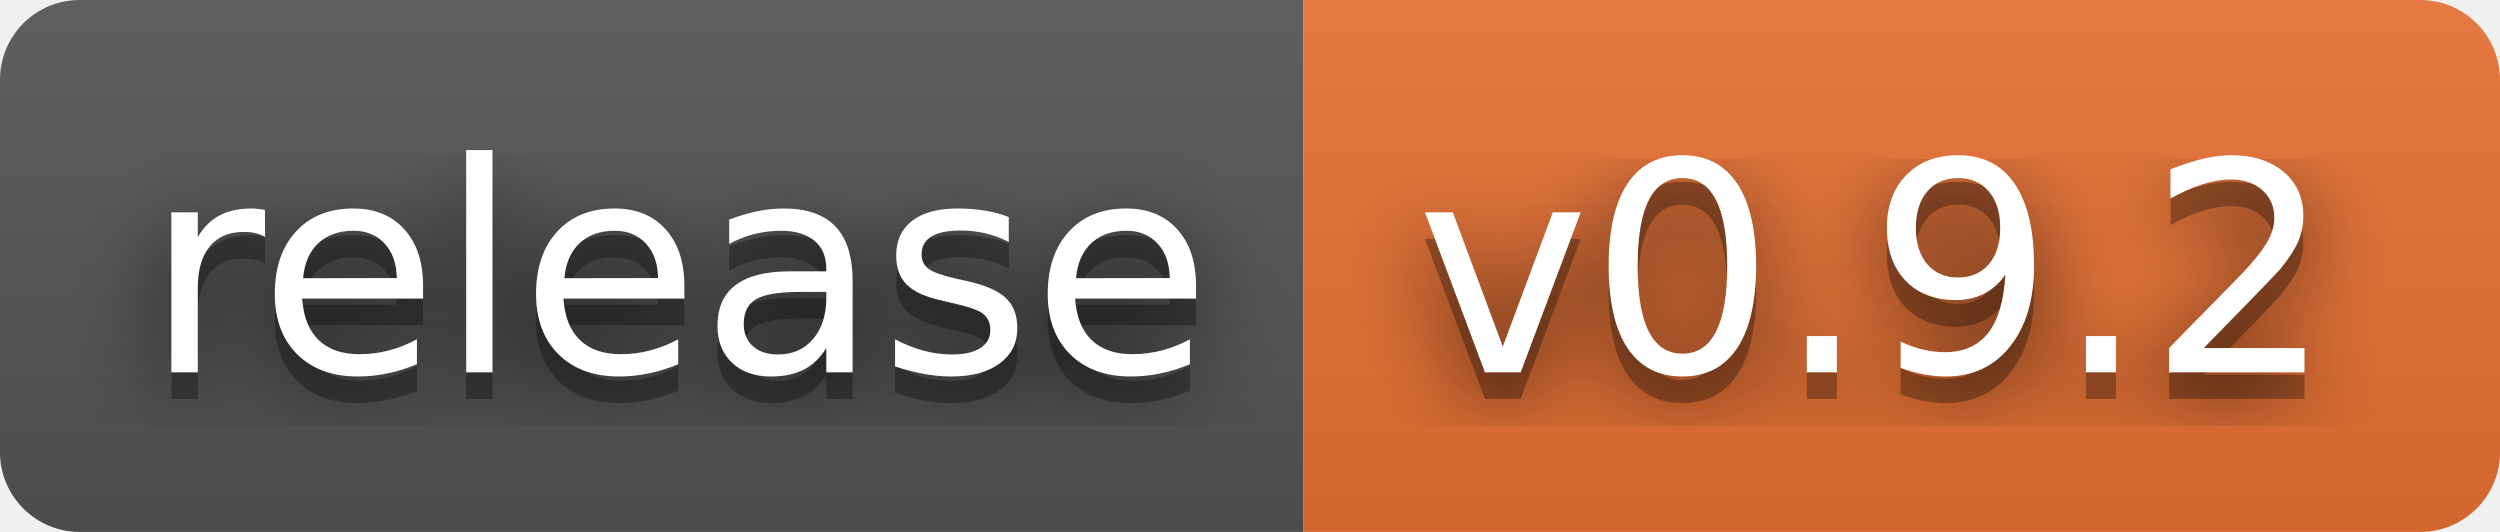
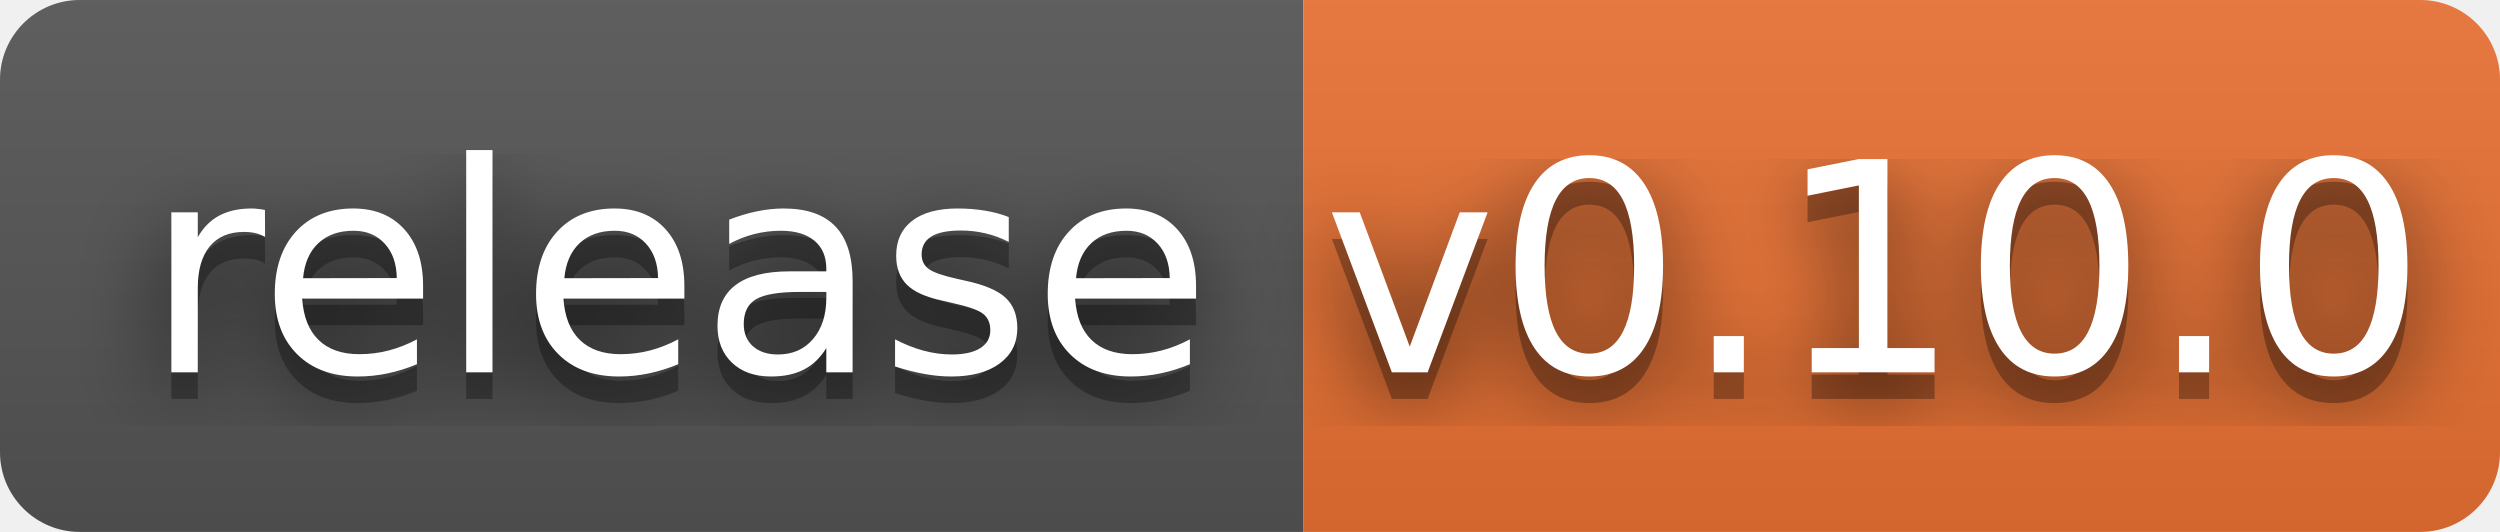
- <svg xmlns="http://www.w3.org/2000/svg" width="94" height="20" role="img" aria-label="release: v0.9.2">
+ <svg xmlns="http://www.w3.org/2000/svg" width="94" height="20" role="img" aria-label="release: v0.10.0">
  <filter id="blur">
    <feGaussianBlur stdDeviation="16" />
  </filter>
  <linearGradient id="s" x2="0" y2="100%">
    <stop offset="0" stop-color="#bbb" stop-opacity=".1" />
    <stop offset="1" stop-opacity=".1" />
  </linearGradient>
  <clipPath id="r">
    <rect width="94" height="20" rx="3" />
  </clipPath>
  <g clip-path="url(#r)">
    <rect width="49" height="20" fill="#555" />
    <rect x="49" width="45" height="20" fill="#ea7233" />
    <rect width="94" height="20" fill="url(#s)" />
  </g>
  <g fill="#fff" text-anchor="middle" font-family="Verdana,Geneva,DejaVu Sans,sans-serif" text-rendering="geometricPrecision" font-size="110">
    <g transform="scale(.1)">
      <g aria-hidden="true" fill="#010101">
        <text x="255" y="150" fill-opacity=".8" filter="url(#blur)" textLength="390">release</text>
        <text x="255" y="150" fill-opacity=".3" textLength="390">release</text>
      </g>
      <text x="255" y="140" textLength="390">release</text>
    </g>
    <g transform="scale(.1)">
      <g aria-hidden="true" fill="#010101">
-         <text x="705" y="150" fill-opacity=".8" filter="url(#blur)" textLength="350">v0.9.2</text>
-         <text x="705" y="150" fill-opacity=".3" textLength="350">v0.9.2</text>
+         <text x="705" y="150" fill-opacity=".8" filter="url(#blur)" textLength="350">v0.10.0</text>
+         <text x="705" y="150" fill-opacity=".3" textLength="350">v0.10.0</text>
      </g>
-       <text x="705" y="140" textLength="350">v0.9.2</text>
+       <text x="705" y="140" textLength="350">v0.10.0</text>
    </g>
  </g>
</svg>
